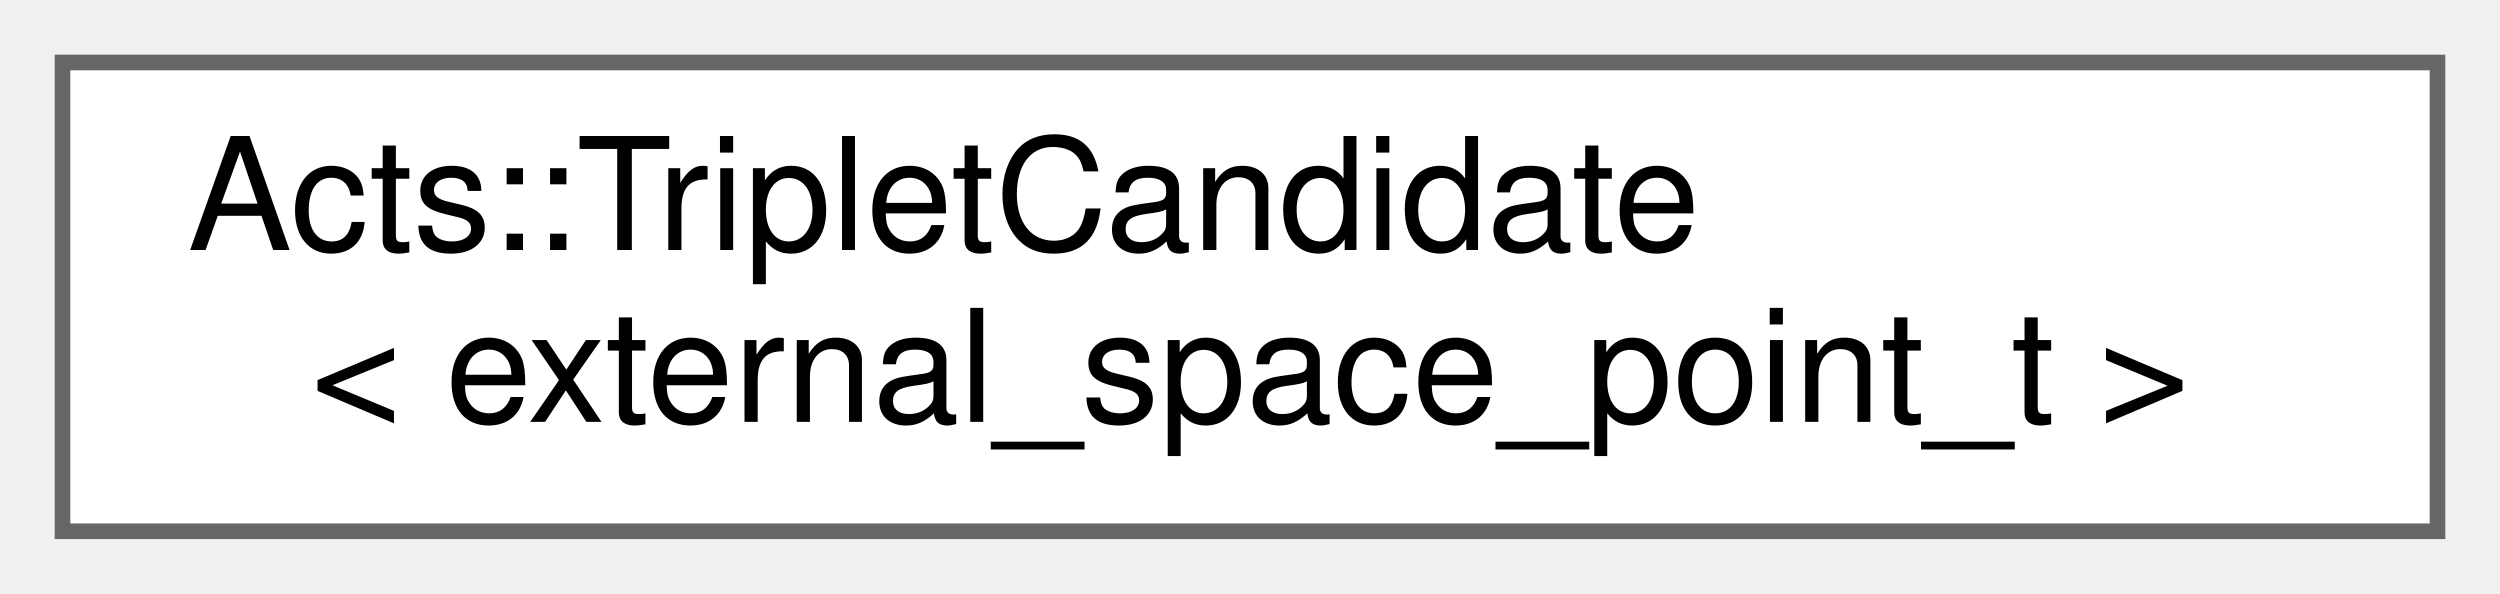
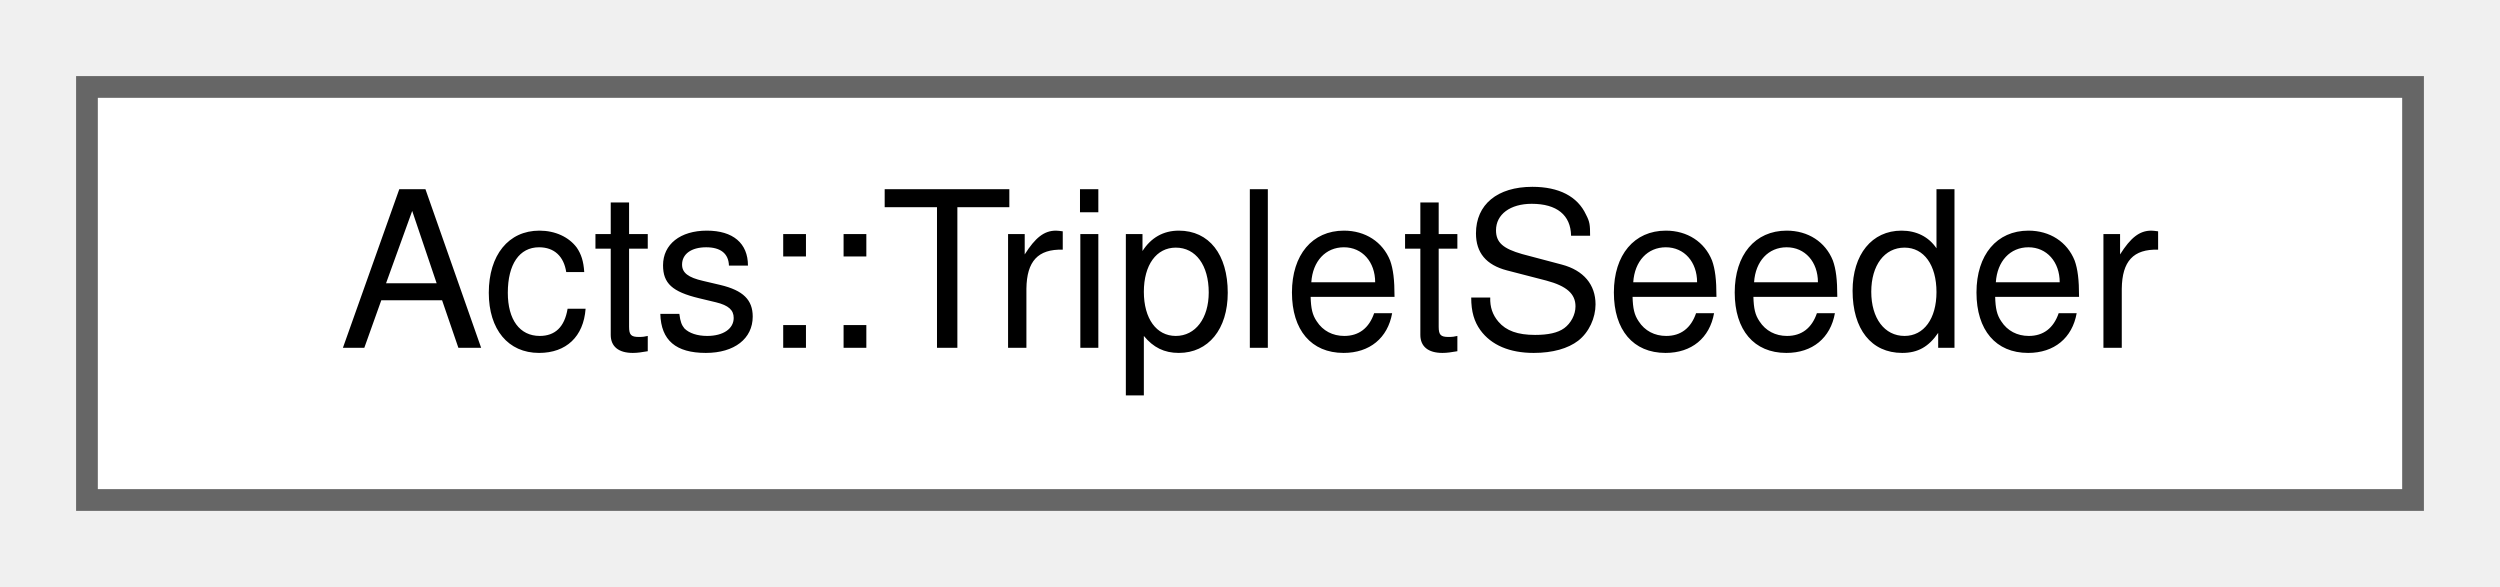
- <svg xmlns="http://www.w3.org/2000/svg" xmlns:xlink="http://www.w3.org/1999/xlink" width="160pt" height="38pt" viewBox="0.00 0.00 160.00 38.00">
-   <g id="graph0" class="graph" transform="scale(1 1) rotate(0) translate(4 34)">
+ <svg xmlns="http://www.w3.org/2000/svg" xmlns:xlink="http://www.w3.org/1999/xlink" width="115pt" height="27pt" viewBox="0.00 0.00 115.00 27.00">
+   <g id="graph0" class="graph" transform="scale(1 1) rotate(0) translate(4 23)">
    <g id="Node000000" class="node">
      <g id="a_Node000000">
-         <a xlink:href="struct_acts_1_1_triplet_candidate.html" target="_top" xlink:title="A description of a triplet candidate.">
-           <polygon fill="white" stroke="#666666" points="152,-30 0,-30 0,0 152,0 152,-30" />
-           <text text-anchor="start" x="8" y="-18" font-family="Helvetica,sans-Serif" font-size="10.00">Acts::TripletCandidate</text>
-           <text text-anchor="middle" x="76" y="-7" font-family="Helvetica,sans-Serif" font-size="10.00">&lt; external_space_point_t &gt;</text>
+         <a xlink:href="class_acts_1_1_triplet_seeder.html" target="_top" xlink:title="Full triplet seeder which depends on a doublet and triplet seed finder, and a triplet seed filter.">
+           <polygon fill="white" stroke="#666666" points="107,-19 0,-19 0,0 107,0 107,-19" />
+           <text text-anchor="middle" x="53.5" y="-7" font-family="Helvetica,sans-Serif" font-size="10.00">Acts::TripletSeeder</text>
        </a>
      </g>
    </g>
  </g>
</svg>
